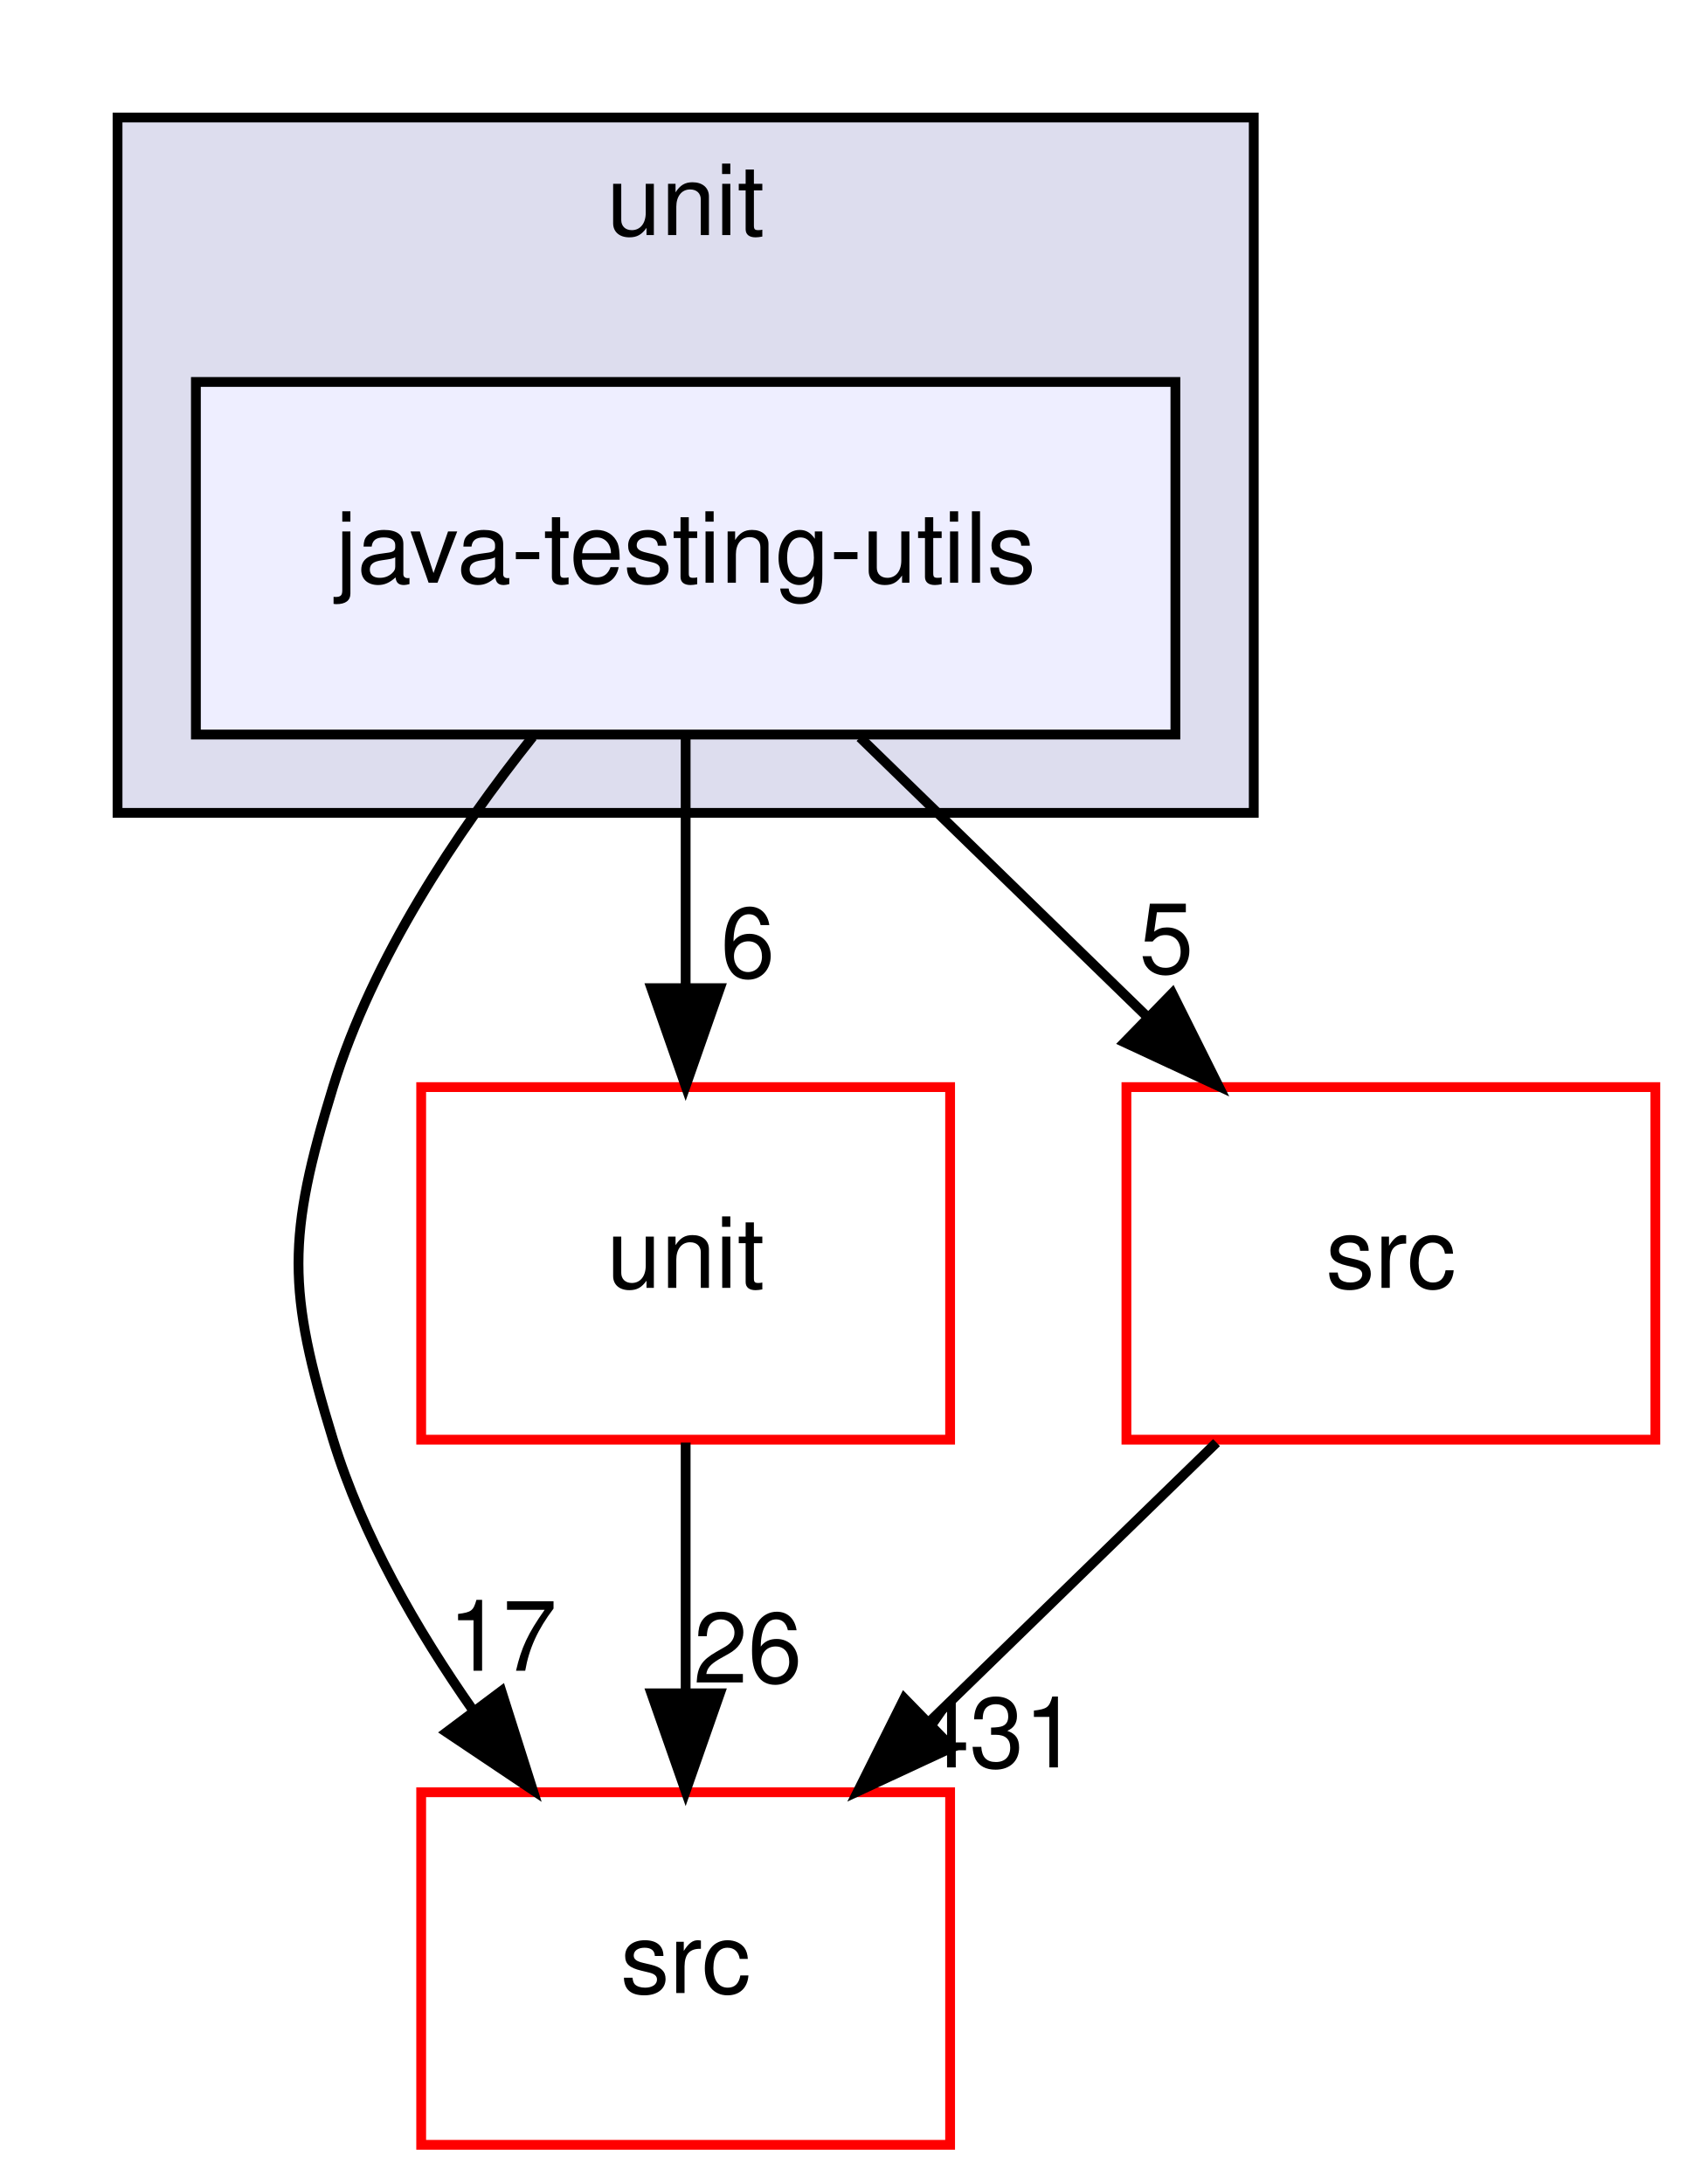
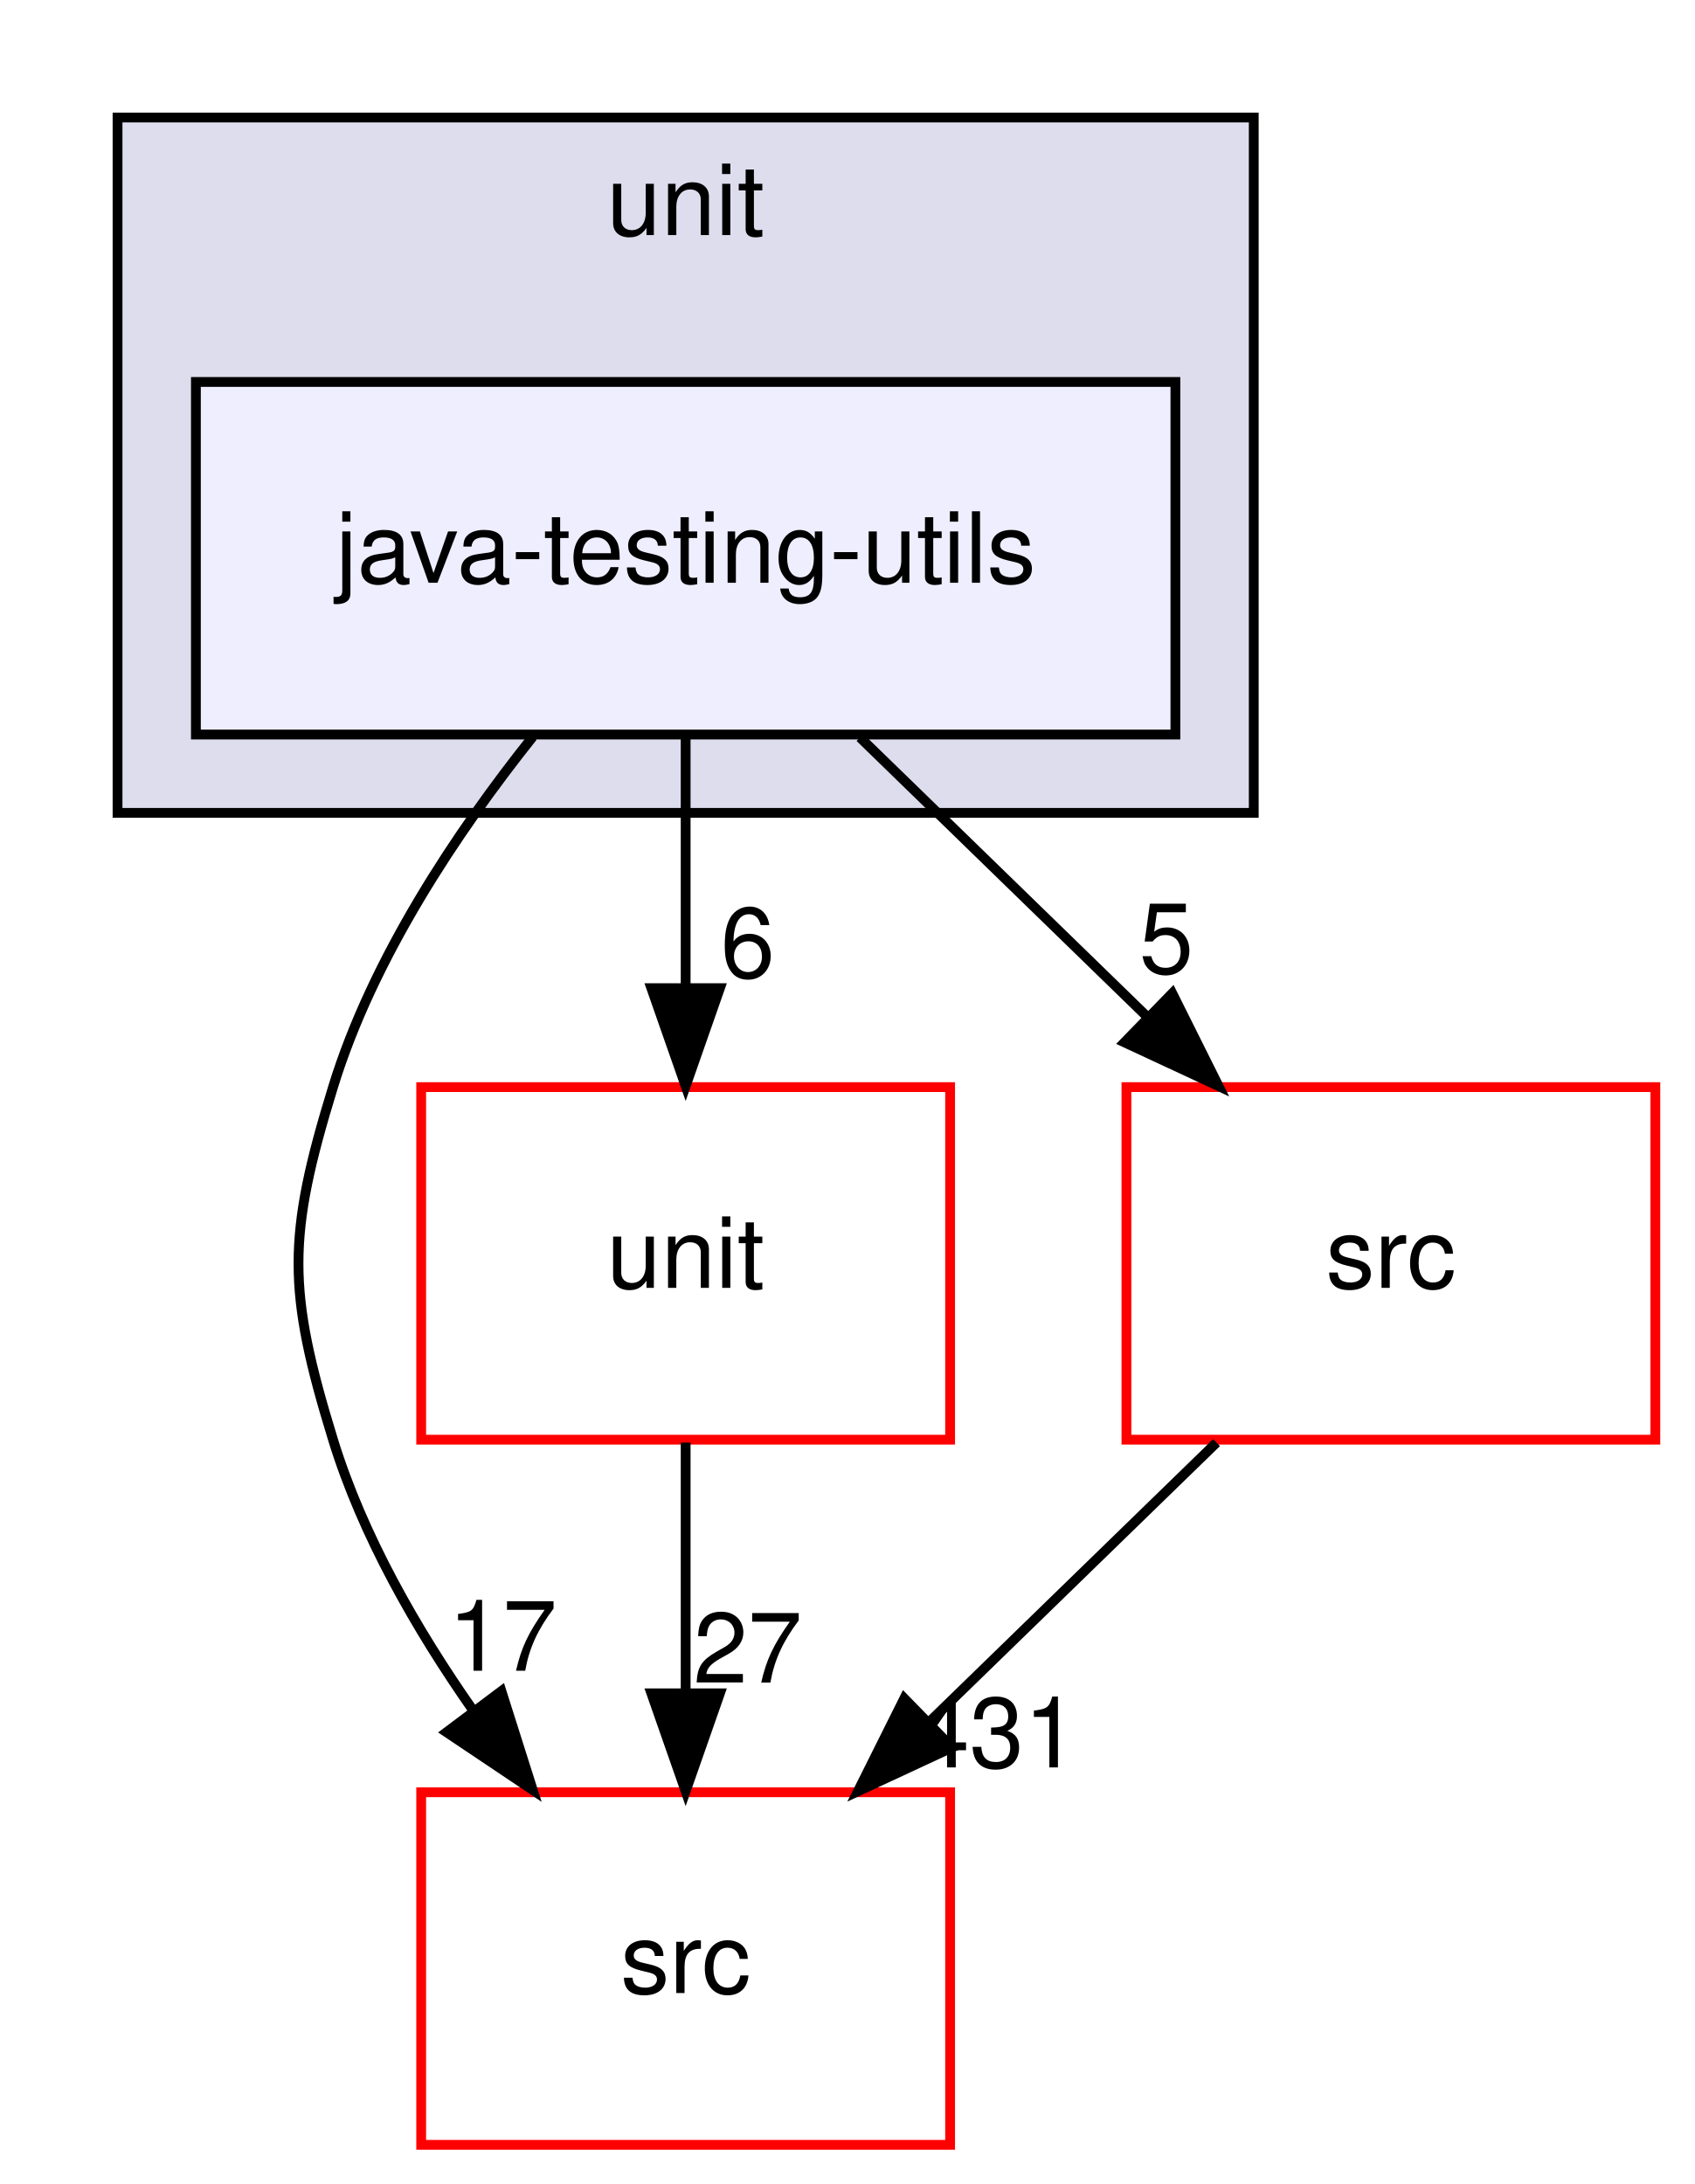
<svg xmlns="http://www.w3.org/2000/svg" xmlns:xlink="http://www.w3.org/1999/xlink" width="173pt" height="223pt" viewBox="0.00 0.00 173.00 223.00">
  <g id="graph0" class="graph" transform="scale(1 1) rotate(0) translate(4 219)">
    <g id="clust1" class="cluster">
      <g id="a_clust1">
        <a xlink:href="dir_27b44ebddc4339774833567a491d16f4.html" target="_top" xlink:title="unit">
          <polygon fill="#ddddee" stroke="black" points="8,-136 8,-207 124,-207 124,-136 8,-136" />
          <text text-anchor="middle" x="66" y="-195" font-family="Helvetica,sans-Serif" font-size="10.00">unit</text>
        </a>
      </g>
    </g>
    <g id="node1" class="node">
      <g id="a_node1">
        <a xlink:href="dir_1bb1df812c2fdba3c4c2a9a7d458b6af.html" target="_top" xlink:title="java-testing-utils">
          <polygon fill="#eeeeff" stroke="black" points="116,-180 16,-180 16,-144 116,-144 116,-180" />
          <text text-anchor="middle" x="66" y="-159.5" font-family="Helvetica,sans-Serif" font-size="10.00">java-testing-utils</text>
        </a>
      </g>
    </g>
    <g id="node2" class="node">
      <g id="a_node2">
        <a xlink:href="dir_68267d1309a1af8e8297ef4c3efbcdba.html" target="_top" xlink:title="src">
          <polygon fill="none" stroke="red" points="93,-36 39,-36 39,0 93,0 93,-36" />
          <text text-anchor="middle" x="66" y="-15.5" font-family="Helvetica,sans-Serif" font-size="10.00">src</text>
        </a>
      </g>
    </g>
    <g id="edge1" class="edge">
      <path fill="none" stroke="black" d="M50.39,-143.77C42.63,-134.03 34.05,-121.18 30,-108 25.3,-92.71 25.3,-87.29 30,-72 33.01,-62.22 38.51,-52.62 44.32,-44.33" />
      <polygon fill="black" stroke="black" points="47.19,-46.33 50.39,-36.23 41.59,-42.13 47.19,-46.33" />
      <g id="a_edge1-headlabel">
        <a xlink:href="dir_000009_000010.html" target="_top" xlink:title="17">
          <text text-anchor="middle" x="47.31" y="-48.41" font-family="Helvetica,sans-Serif" font-size="10.00">17</text>
        </a>
      </g>
    </g>
    <g id="node3" class="node">
      <g id="a_node3">
        <a xlink:href="dir_cc0b5cae3b7a81a4c0ef074802e575f9.html" target="_top" xlink:title="unit">
          <polygon fill="none" stroke="red" points="93,-108 39,-108 39,-72 93,-72 93,-108" />
          <text text-anchor="middle" x="66" y="-87.5" font-family="Helvetica,sans-Serif" font-size="10.00">unit</text>
        </a>
      </g>
    </g>
    <g id="edge2" class="edge">
      <path fill="none" stroke="black" d="M66,-143.7C66,-135.98 66,-126.71 66,-118.11" />
      <polygon fill="black" stroke="black" points="69.5,-118.1 66,-108.1 62.5,-118.1 69.5,-118.1" />
      <g id="a_edge2-headlabel">
        <a xlink:href="dir_000009_000056.html" target="_top" xlink:title="6">
          <text text-anchor="middle" x="72.34" y="-119.2" font-family="Helvetica,sans-Serif" font-size="10.00">6</text>
        </a>
      </g>
    </g>
    <g id="node4" class="node">
      <g id="a_node4">
        <a xlink:href="dir_7d9c2272cea08e738f9482db6f677351.html" target="_top" xlink:title="src">
          <polygon fill="none" stroke="red" points="165,-108 111,-108 111,-72 165,-72 165,-108" />
          <text text-anchor="middle" x="138" y="-87.5" font-family="Helvetica,sans-Serif" font-size="10.00">src</text>
        </a>
      </g>
    </g>
    <g id="edge3" class="edge">
      <path fill="none" stroke="black" d="M83.8,-143.7C92.6,-135.14 103.38,-124.66 113,-115.3" />
      <polygon fill="black" stroke="black" points="115.68,-117.58 120.41,-108.1 110.8,-112.57 115.68,-117.58" />
      <g id="a_edge3-headlabel">
        <a xlink:href="dir_000009_000002.html" target="_top" xlink:title="5">
          <text text-anchor="middle" x="115.08" y="-119.63" font-family="Helvetica,sans-Serif" font-size="10.00">5</text>
        </a>
      </g>
    </g>
    <g id="edge4" class="edge">
      <path fill="none" stroke="black" d="M66,-71.7C66,-63.98 66,-54.71 66,-46.11" />
      <polygon fill="black" stroke="black" points="69.5,-46.1 66,-36.1 62.5,-46.1 69.5,-46.1" />
      <g id="a_edge4-headlabel">
-         <a xlink:href="dir_000056_000010.html" target="_top" xlink:title="26">
-           <text text-anchor="middle" x="72.34" y="-47.2" font-family="Helvetica,sans-Serif" font-size="10.00">26</text>
+         <a xlink:href="dir_000056_000010.html" target="_top" xlink:title="27">
+           <text text-anchor="middle" x="72.34" y="-47.2" font-family="Helvetica,sans-Serif" font-size="10.00">27</text>
        </a>
      </g>
    </g>
    <g id="edge5" class="edge">
      <path fill="none" stroke="black" d="M120.2,-71.7C111.4,-63.14 100.62,-52.66 91,-43.3" />
      <polygon fill="black" stroke="black" points="93.2,-40.57 83.59,-36.1 88.32,-45.58 93.2,-40.57" />
      <g id="a_edge5-headlabel">
        <a xlink:href="dir_000002_000010.html" target="_top" xlink:title="431">
          <text text-anchor="middle" x="97.76" y="-38.54" font-family="Helvetica,sans-Serif" font-size="10.00">431</text>
        </a>
      </g>
    </g>
  </g>
</svg>
